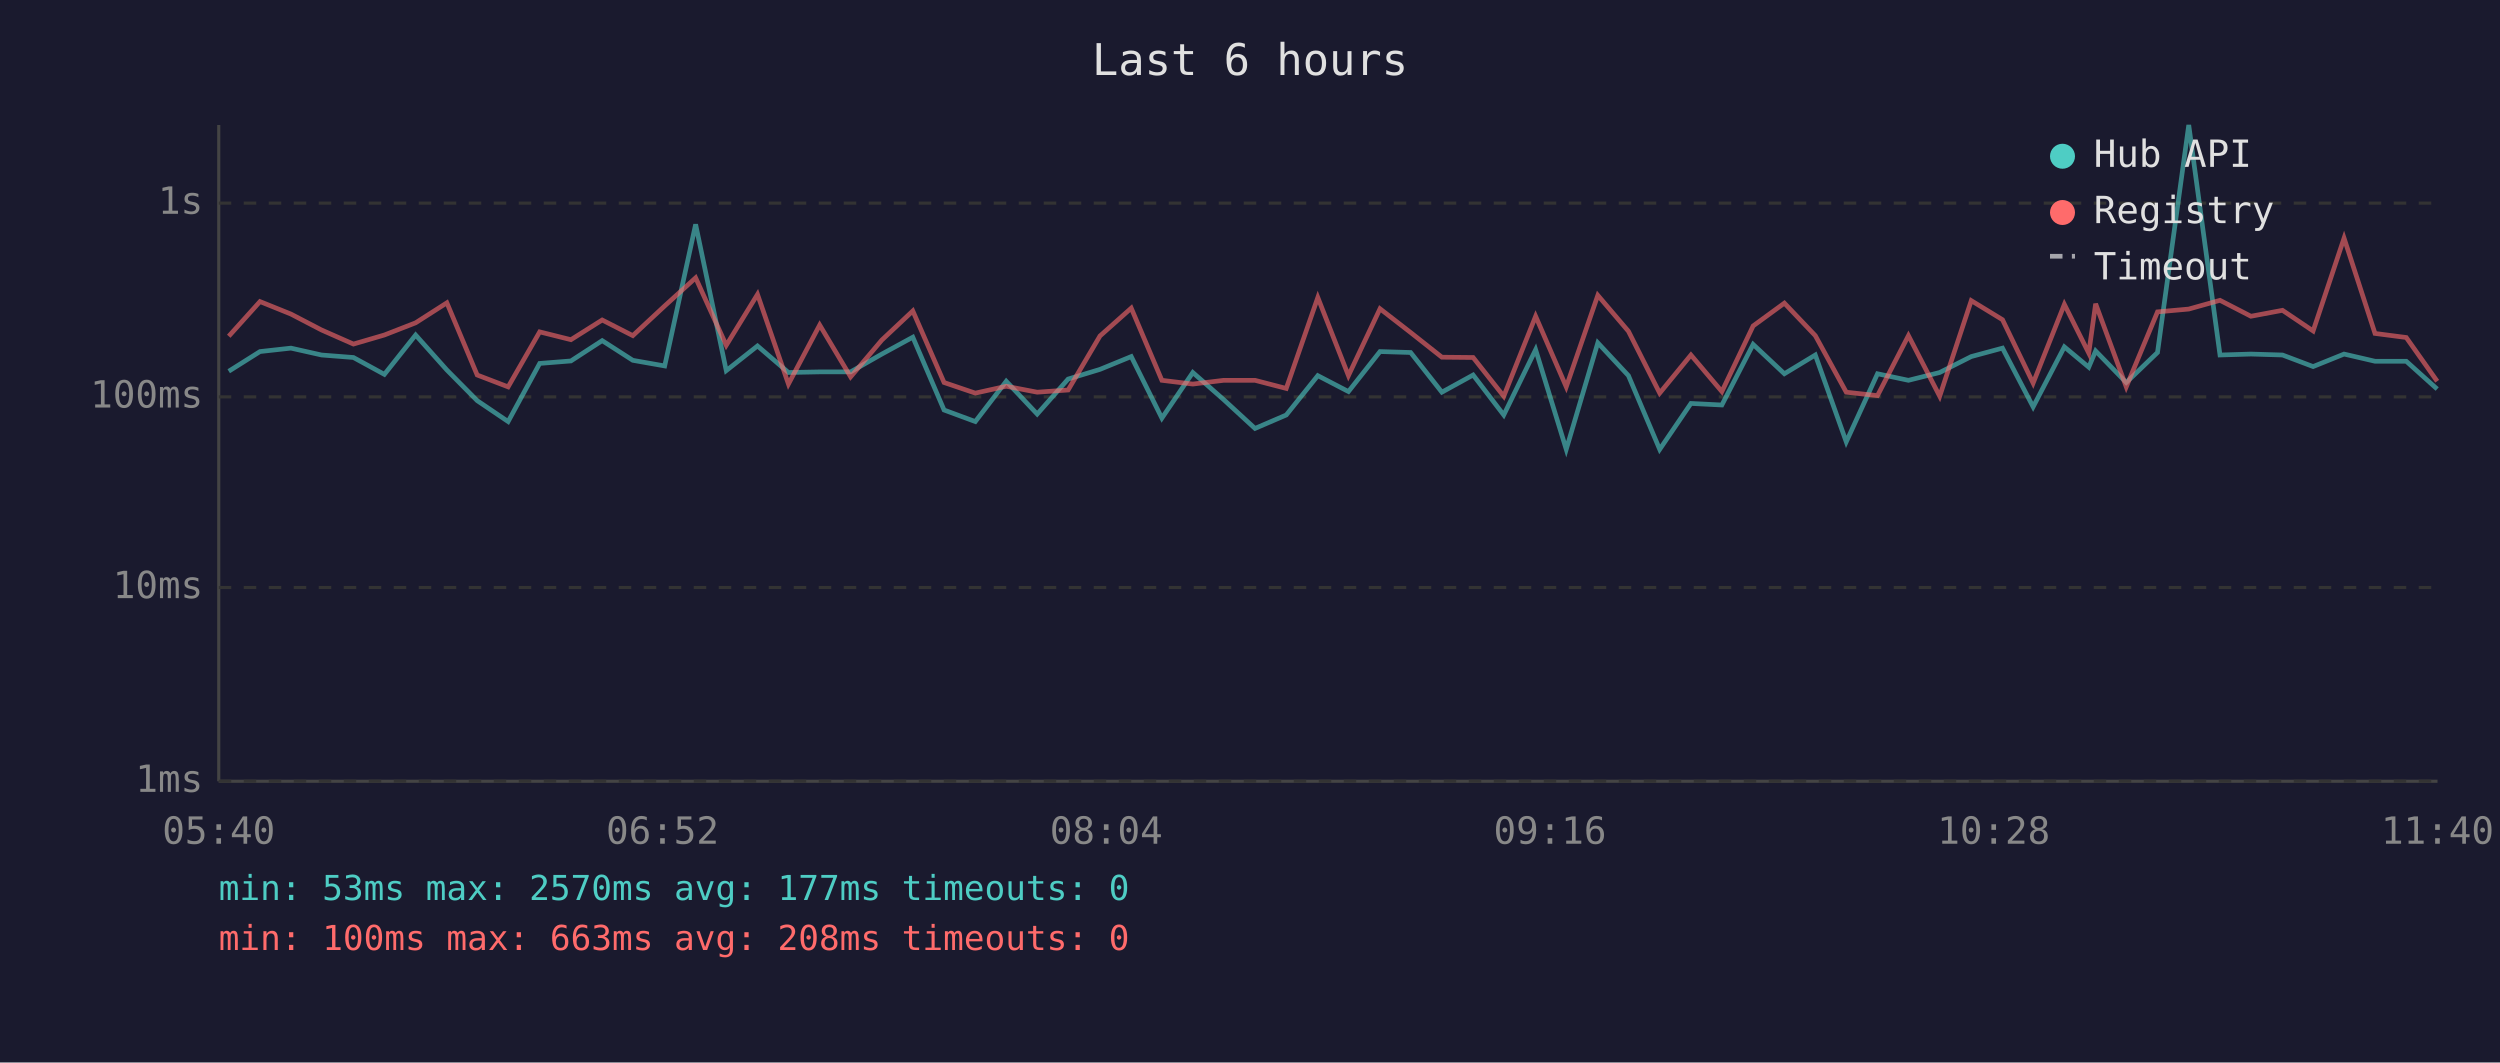
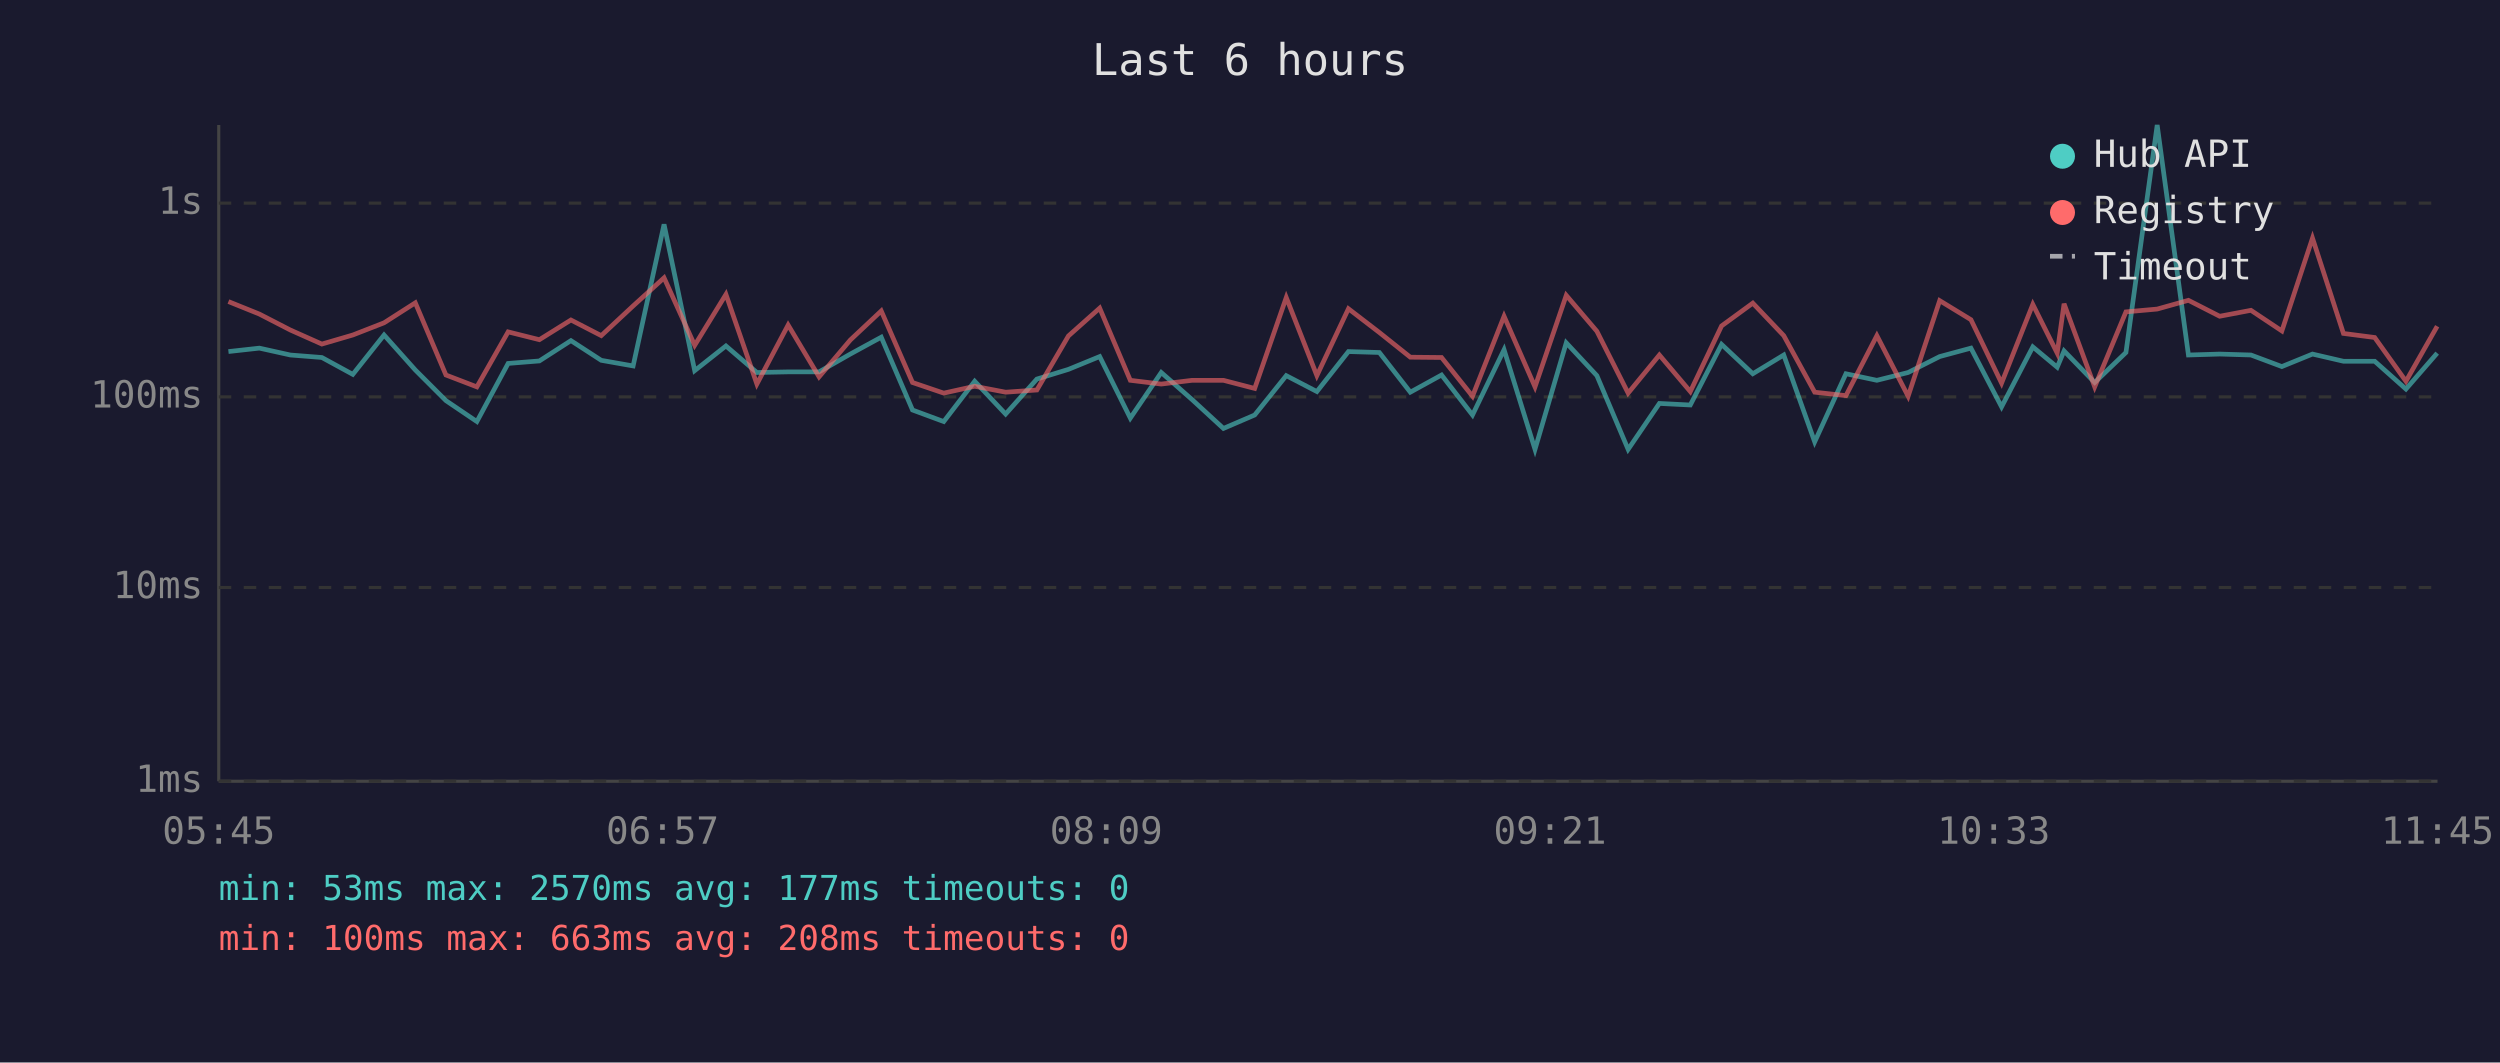
<svg xmlns="http://www.w3.org/2000/svg" viewBox="0 0 800 340" font-family="monospace" font-size="12">
  <rect width="800" height="340" fill="#1a1a2e" />
  <text x="400" y="24" fill="#e0e0e0" font-size="14" text-anchor="middle">Last 6 hours</text>
  <line x1="70" y1="40" x2="70" y2="250" stroke="#444" stroke-width="1" />
  <line x1="70" y1="250" x2="780" y2="250" stroke="#444" stroke-width="1" />
  <line x1="70" y1="250" x2="780" y2="250" stroke="#333" stroke-width="1" stroke-dasharray="4" />
  <text x="65" y="250" fill="#888" text-anchor="end" dominant-baseline="middle">1ms</text>
  <line x1="70" y1="188" x2="780" y2="188" stroke="#333" stroke-width="1" stroke-dasharray="4" />
  <text x="65" y="188" fill="#888" text-anchor="end" dominant-baseline="middle">10ms</text>
  <line x1="70" y1="127" x2="780" y2="127" stroke="#333" stroke-width="1" stroke-dasharray="4" />
  <text x="65" y="127" fill="#888" text-anchor="end" dominant-baseline="middle">100ms</text>
  <line x1="70" y1="65" x2="780" y2="65" stroke="#333" stroke-width="1" stroke-dasharray="4" />
  <text x="65" y="65" fill="#888" text-anchor="end" dominant-baseline="middle">1s</text>
-   <text x="70" y="270" fill="#888" text-anchor="middle">05:40</text>
-   <text x="212" y="270" fill="#888" text-anchor="middle">06:52</text>
-   <text x="354" y="270" fill="#888" text-anchor="middle">08:04</text>
-   <text x="496" y="270" fill="#888" text-anchor="middle">09:16</text>
-   <text x="638" y="270" fill="#888" text-anchor="middle">10:28</text>
-   <text x="780" y="270" fill="#888" text-anchor="middle">11:40</text>
-   <polyline points="73.2,118.8 83.2,112.5 93.1,111.4 102.9,113.6 113.1,114.4 123.0,119.8 133.0,107.2 143.0,118.4 152.7,128.2 162.6,134.9 172.7,116.3 182.7,115.5 192.7,109.0 202.5,115.3 212.7,117.1 222.6,71.8 232.4,118.6 242.4,110.7 252.3,119.2 262.3,119.0 272.2,119.0 282.2,113.3 292.1,107.9 302.1,131.2 312.1,134.9 322.0,122.0 331.9,132.5 341.8,121.3 352.0,118.2 362.0,114.1 371.8,133.8 381.7,119.2 391.6,127.9 401.6,137.1 411.6,132.8 421.7,120.2 431.5,125.3 441.6,112.5 451.4,112.8 461.4,125.5 471.4,120.0 481.2,132.8 491.4,111.9 501.2,143.8 511.3,109.7 521.1,120.2 531.1,143.8 541.1,129.1 551.0,129.6 561.0,110.2 571.0,119.6 580.9,113.6 590.8,141.4 600.8,119.6 610.7,121.7 620.7,119.2 630.8,114.1 640.8,111.4 650.6,130.2 660.6,111.0 668.4,117.5 670.6,112.3 680.4,122.4 690.4,112.8 700.4,40.0 710.4,113.6 720.3,113.3 730.4,113.6 740.2,117.3 750.1,113.3 760.0,115.6 770.0,115.6 779.9,124.5" fill="none" stroke="#4ecdc4" stroke-width="1.5" opacity="0.6" />
-   <polyline points="73.2,107.6 83.2,96.5 93.1,100.5 102.9,105.6 113.1,110.1 123.0,107.2 133.0,103.3 143.0,96.9 152.7,120.0 162.6,123.8 172.7,106.2 182.7,108.7 192.7,102.4 202.5,107.4 212.7,97.9 222.6,88.9 232.4,110.5 242.4,94.2 252.3,122.9 262.3,104.0 272.2,120.6 282.2,108.8 292.1,99.5 302.1,122.4 312.1,125.8 322.0,123.6 331.9,125.5 341.8,124.8 352.0,107.5 362.0,98.6 371.8,121.7 381.7,122.9 391.6,121.7 401.6,121.7 411.6,124.3 421.7,95.2 431.5,120.2 441.6,98.8 451.4,106.4 461.4,114.3 471.4,114.4 481.2,126.8 491.4,101.2 501.2,123.8 511.3,94.5 521.1,106.0 531.1,125.8 541.1,113.6 551.0,125.3 561.0,104.3 571.0,97.0 580.9,107.4 590.8,125.5 600.8,126.6 610.7,107.4 620.7,126.8 630.8,96.2 640.8,102.3 650.6,122.6 660.6,97.4 668.4,113.0 670.6,97.2 680.4,123.8 690.4,99.8 700.4,98.9 710.4,96.1 720.3,101.2 730.4,99.3 740.2,105.9 750.1,76.2 760.0,106.7 770.0,108.0 779.9,122.0" fill="none" stroke="#ff6b6b" stroke-width="1.5" opacity="0.6" />
+   <text x="70" y="270" fill="#888" text-anchor="middle">05:45</text>
+   <text x="212" y="270" fill="#888" text-anchor="middle">06:57</text>
+   <text x="354" y="270" fill="#888" text-anchor="middle">08:09</text>
+   <text x="496" y="270" fill="#888" text-anchor="middle">09:21</text>
+   <text x="638" y="270" fill="#888" text-anchor="middle">10:33</text>
+   <text x="780" y="270" fill="#888" text-anchor="middle">11:45</text>
+   <polyline points="73.1,112.5 83.0,111.4 92.9,113.6 103.0,114.4 112.9,119.8 122.9,107.2 132.9,118.4 142.7,128.2 152.6,134.9 162.6,116.3 172.6,115.5 182.7,109.0 192.4,115.3 202.6,117.1 212.5,71.8 222.3,118.6 232.3,110.7 242.2,119.2 252.2,119.0 262.1,119.0 272.1,113.3 282.0,107.9 292.0,131.2 302.0,134.9 311.9,122.0 321.8,132.5 331.8,121.3 341.9,118.2 351.9,114.1 361.7,133.8 371.6,119.2 381.5,127.9 391.5,137.1 401.5,132.8 411.6,120.2 421.4,125.3 431.5,112.5 441.4,112.8 451.3,125.5 461.3,120.0 471.2,132.8 481.3,111.9 491.2,143.8 501.2,109.7 511.0,120.2 521.0,143.8 531.0,129.1 540.9,129.6 550.9,110.2 560.9,119.6 570.8,113.6 580.7,141.4 590.7,119.6 600.6,121.7 610.6,119.2 620.7,114.1 630.7,111.4 640.5,130.2 650.5,111.0 658.3,117.5 660.5,112.3 670.3,122.4 680.3,112.8 690.3,40.0 700.3,113.6 710.3,113.3 720.3,113.6 730.2,117.3 740.0,113.3 749.9,115.6 759.9,115.6 769.9,124.5 779.9,113.0" fill="none" stroke="#4ecdc4" stroke-width="1.5" opacity="0.6" />
+   <polyline points="73.1,96.5 83.0,100.5 92.9,105.6 103.0,110.1 112.9,107.2 122.9,103.3 132.9,96.9 142.7,120.0 152.6,123.8 162.6,106.2 172.6,108.7 182.7,102.4 192.4,107.4 202.6,97.9 212.5,88.9 222.3,110.5 232.3,94.2 242.2,122.9 252.2,104.0 262.1,120.6 272.1,108.8 282.0,99.5 292.0,122.4 302.0,125.8 311.9,123.6 321.8,125.5 331.8,124.8 341.9,107.5 351.9,98.6 361.7,121.7 371.6,122.9 381.5,121.7 391.5,121.7 401.5,124.3 411.6,95.2 421.4,120.2 431.5,98.8 441.4,106.4 451.3,114.3 461.3,114.4 471.2,126.8 481.3,101.2 491.2,123.8 501.2,94.5 511.0,106.0 521.0,125.8 531.0,113.6 540.9,125.3 550.9,104.3 560.9,97.0 570.8,107.4 580.7,125.5 590.7,126.6 600.6,107.4 610.6,126.8 620.7,96.2 630.7,102.3 640.5,122.6 650.5,97.4 658.3,113.0 660.5,97.2 670.3,123.8 680.3,99.8 690.3,98.9 700.3,96.1 710.3,101.2 720.3,99.3 730.2,105.9 740.0,76.2 749.9,106.7 759.9,108.0 769.9,122.0 779.9,104.4" fill="none" stroke="#ff6b6b" stroke-width="1.5" opacity="0.6" />
  <circle cx="660" cy="50" r="4" fill="#4ecdc4" />
  <text x="670" y="50" fill="#e0e0e0" dominant-baseline="middle">Hub API</text>
  <circle cx="660" cy="68" r="4" fill="#ff6b6b" />
  <text x="670" y="68" fill="#e0e0e0" dominant-baseline="middle">Registry</text>
  <line x1="656" y1="82" x2="664" y2="82" stroke="#e0e0e0" stroke-width="1.5" stroke-dasharray="4,3" opacity="0.7" />
  <text x="670" y="86" fill="#e0e0e0" dominant-baseline="middle">Timeout</text>
  <text x="70" y="288" fill="#4ecdc4" font-size="11">min: 53ms  max: 2570ms  avg: 177ms  timeouts: 0</text>
  <text x="70" y="304" fill="#ff6b6b" font-size="11">min: 100ms  max: 663ms  avg: 208ms  timeouts: 0</text>
</svg>
